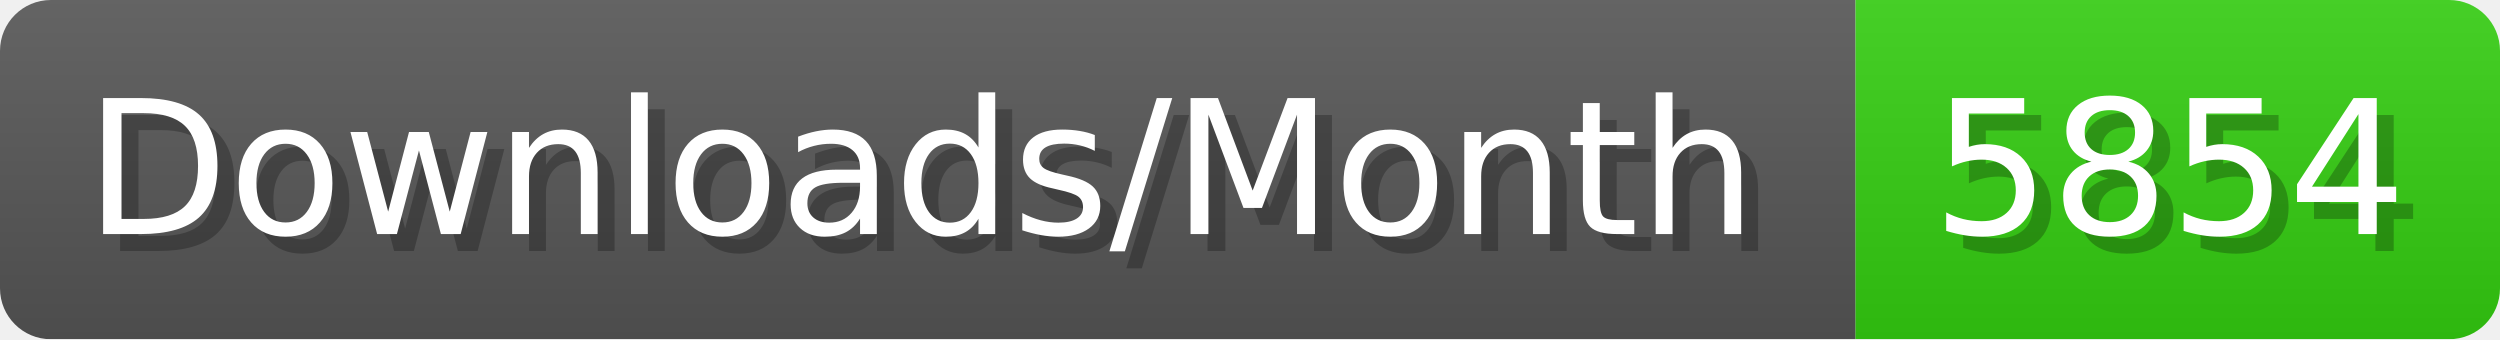
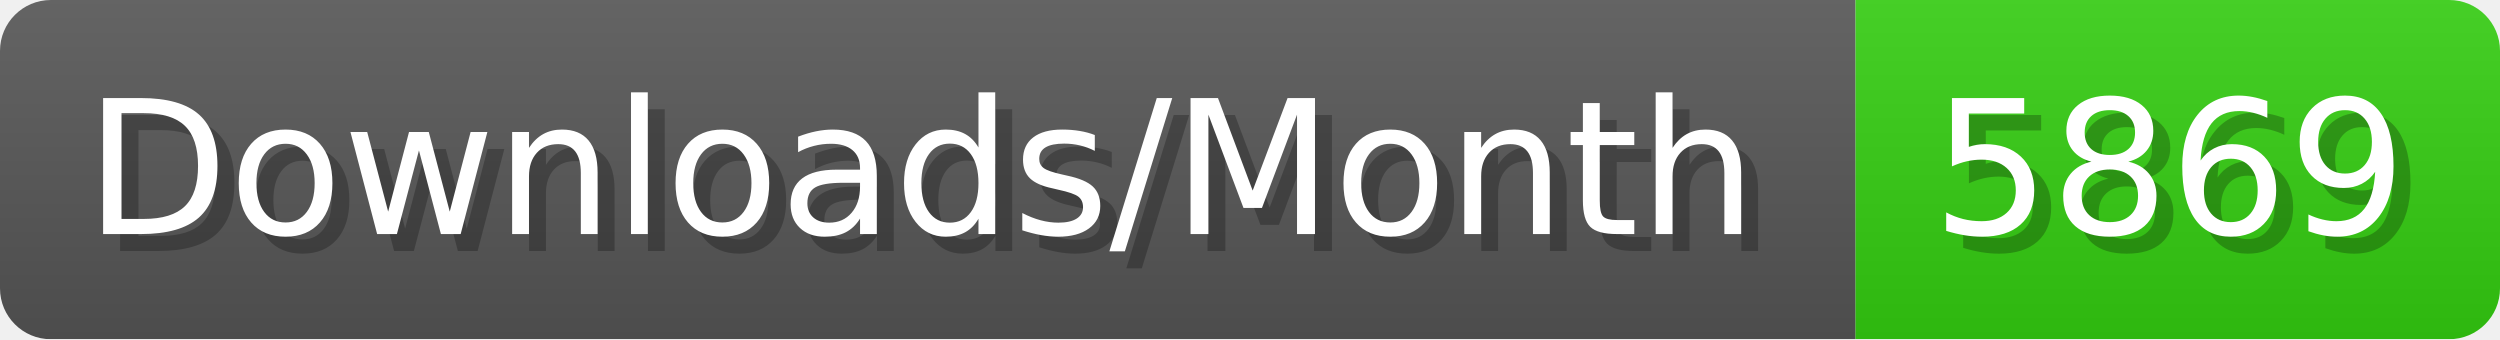
- <svg xmlns="http://www.w3.org/2000/svg" width="147.4" height="20" viewBox="0 0 1474 200" role="img" aria-label="Downloads/Month: 5854">
+ <svg xmlns="http://www.w3.org/2000/svg" width="147.4" height="20" viewBox="0 0 1474 200" role="img" aria-label="Downloads/Month: 5869">
  <linearGradient id="YlXUI" x2="0" y2="100%">
    <stop offset="0" stop-opacity=".1" stop-color="#EEE" />
    <stop offset="1" stop-opacity=".1" />
  </linearGradient>
  <mask id="JHhop">
    <rect width="1474" height="200" rx="30" fill="#FFF" />
  </mask>
  <g mask="url(#JHhop)">
    <rect width="1094" height="200" fill="#555" />
    <rect width="380" height="200" fill="#3C1" x="1094" />
    <rect width="1474" height="200" fill="url(#YlXUI)" />
  </g>
  <g aria-hidden="true" fill="#fff" text-anchor="start" font-family="Verdana,DejaVu Sans,sans-serif" font-size="110">
    <text x="60" y="148" textLength="994" fill="#000" opacity="0.25">Downloads/Month</text>
    <text x="50" y="138" textLength="994">Downloads/Month</text>
-     <text x="1149" y="148" textLength="280" fill="#000" opacity="0.25">5854</text>
-     <text x="1139" y="138" textLength="280">5854</text>
+     <text x="1149" y="148" textLength="280" fill="#000" opacity="0.25">5869</text>
+     <text x="1139" y="138" textLength="280">5869</text>
  </g>
</svg>
